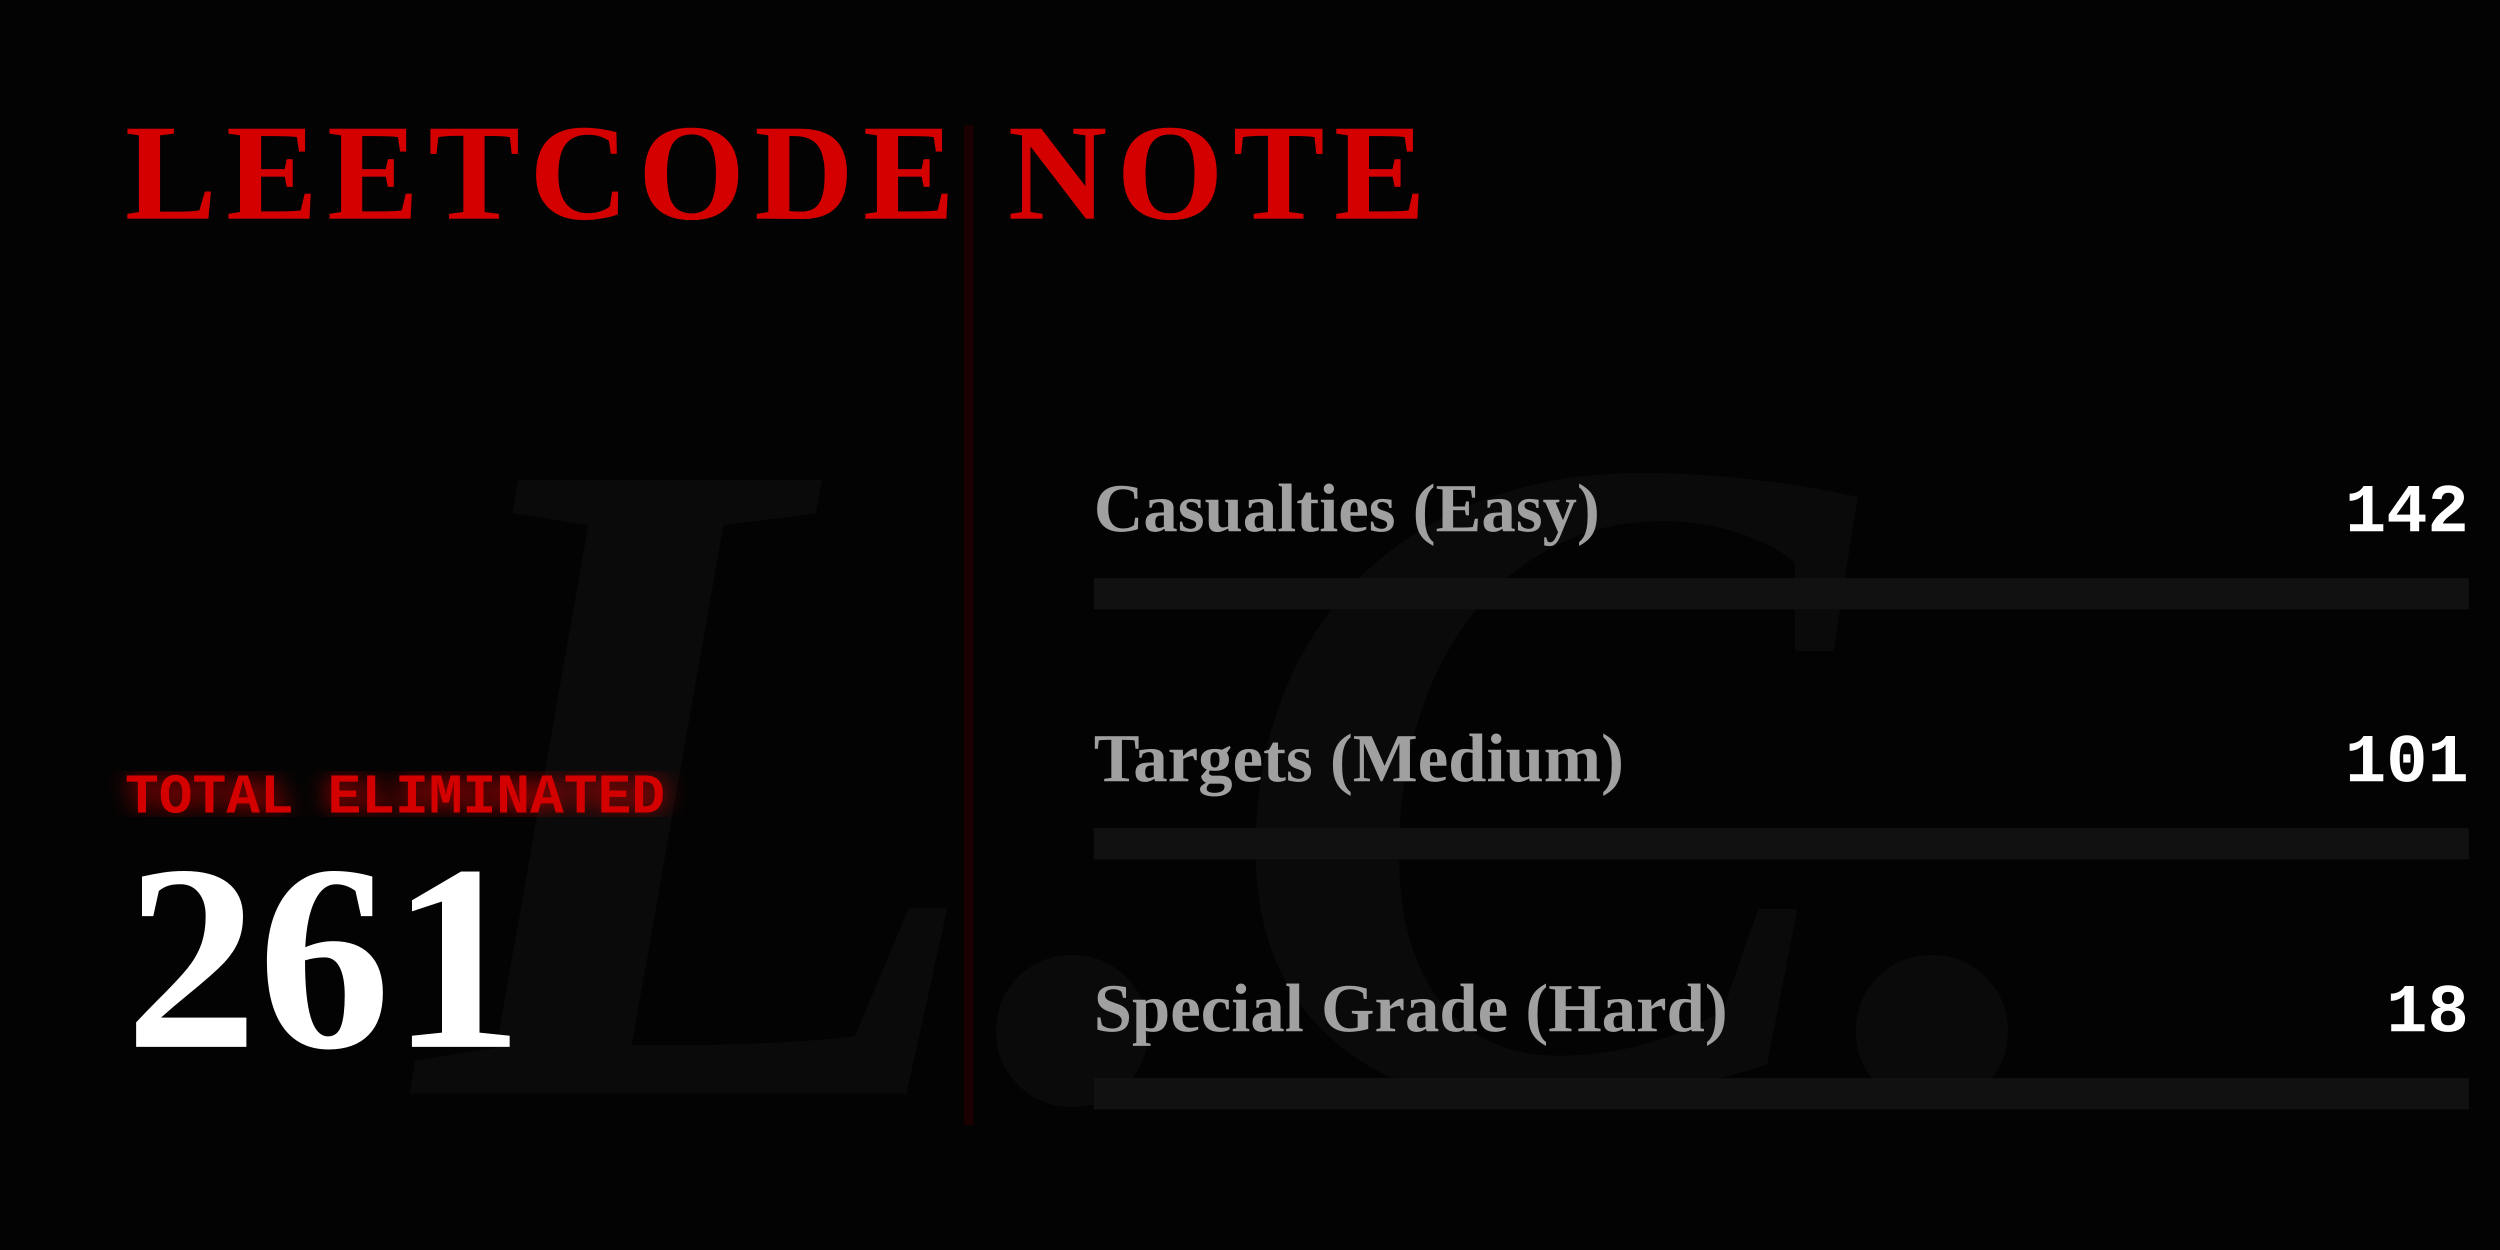
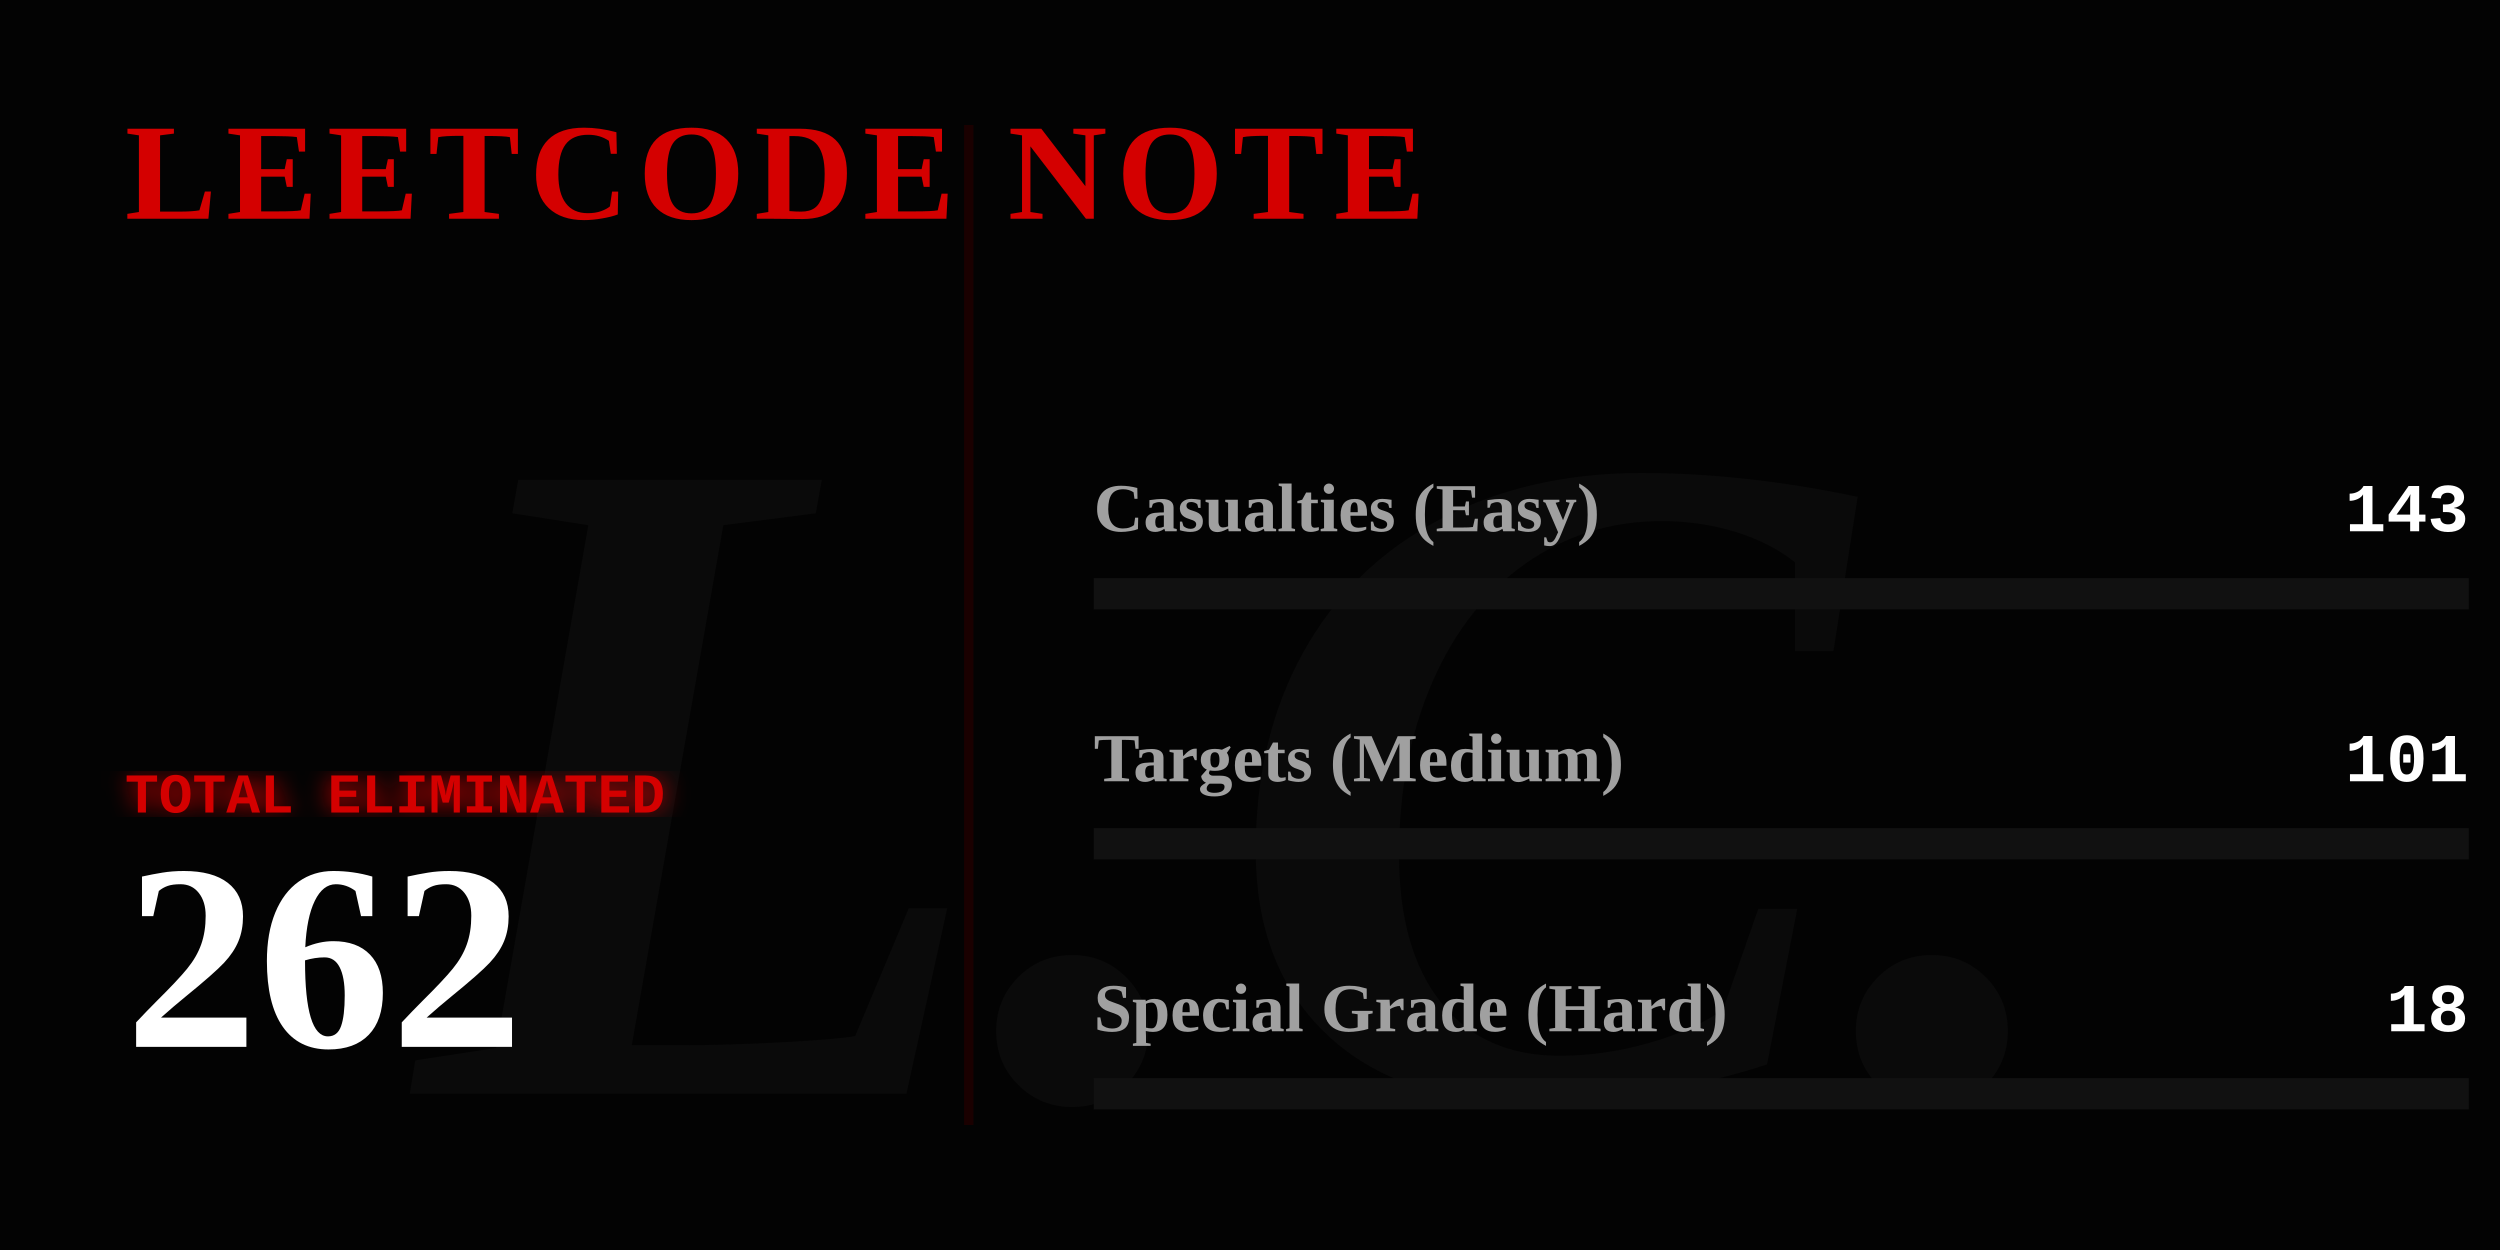
<svg xmlns="http://www.w3.org/2000/svg" width="800" height="400" viewBox="0 0 800 400" fill="none">
  <defs>
    <linearGradient id="blood-gradient" x1="0%" y1="0%" x2="100%" y2="0%">
      <stop offset="0%" stop-color="#4a0000" />
      <stop offset="50%" stop-color="#8a0303" />
      <stop offset="100%" stop-color="#ff0000" />
    </linearGradient>
    <filter id="glow">
      <feGaussianBlur stdDeviation="4" result="coloredBlur" />
      <feMerge>
        <feMergeNode in="coloredBlur" />
        <feMergeNode in="SourceGraphic" />
      </feMerge>
    </filter>
  </defs>
  <style>
    .gothic { font-family: 'Times New Roman', serif; font-weight: 900; }
    .typewriter { font-family: 'Courier New', Courier, monospace; font-weight: bold; }
    @keyframes flicker {
      0%, 19%, 21%, 23%, 25%, 54%, 56%, 100% { opacity: 1; text-shadow: 0 0 12px #ff0000; }
      20%, 22%, 24%, 55% { opacity: 0; text-shadow: none; }
    }
    @keyframes heartbeat {
      0% { transform: scale(1); filter: drop-shadow(0 0 4px #ff0000); }
      14% { transform: scale(1.05); filter: drop-shadow(0 0 15px #ff0000); }
      28% { transform: scale(1); filter: drop-shadow(0 0 4px #ff0000); }
      42% { transform: scale(1.05); filter: drop-shadow(0 0 15px #ff0000); }
      70% { transform: scale(1); filter: drop-shadow(0 0 4px #ff0000); }
    }
    @keyframes inkBleed { from { width: 0; opacity: 0; } to { opacity: 1; } }
    @keyframes typeIn { from { opacity: 0; transform: translateX(-15px); } to { opacity: 1; transform: translateX(0); } }

    .flicker-text { animation: flicker 4s infinite; fill: #d40000; }
    .pulse-number { transform-origin: 50px 300px; animation: heartbeat 2s infinite; fill: #ffffff; }
    .rule-text { fill: #888888; font-size: 15px; opacity: 0; animation: typeIn 1s forwards; }
    .ink-easy { animation: inkBleed 1.5s cubic-bezier(0.1, 0.9, 0.2, 1) forwards 1s; opacity: 0; }
    .ink-medium { animation: inkBleed 1.5s cubic-bezier(0.1, 0.9, 0.2, 1) forwards 1.3s; opacity: 0; }
    .ink-hard { animation: inkBleed 1.5s cubic-bezier(0.1, 0.9, 0.2, 1) forwards 1.6s; opacity: 0; }
  </style>
  <rect width="800" height="400" fill="#030303" />
  <text x="400" y="350" class="gothic" font-size="300" fill="#0a0a0a" text-anchor="middle" font-style="italic">L.C.</text>
  <text x="40" y="70" class="gothic flicker-text" font-size="44" letter-spacing="3">LEETCODE NOTE</text>
  <text x="40" y="115" class="typewriter rule-text" style="animation-delay: 0.2s;" fill="#ffffff">How to use it:</text>
  <text x="40" y="140" class="typewriter rule-text" style="animation-delay: 0.5s;">The problem whose algorithm is</text>
  <text x="40" y="165" class="typewriter rule-text" style="animation-delay: 0.7s;">written in this repository</text>
  <text x="40" y="190" class="typewriter rule-text" style="animation-delay: 0.9s;">shall be solved.</text>
  <g transform="translate(40, 260)">
    <text x="0" y="0" class="typewriter" font-size="18" fill="#d40000" filter="url(#glow)">TOTAL ELIMINATED</text>
-     <text x="0" y="75" class="gothic pulse-number" font-size="85">261</text>
+     <text x="0" y="75" class="gothic pulse-number" font-size="85">262</text>
  </g>
  <line x1="310" y1="40" x2="310" y2="360" stroke="#1a0000" stroke-width="3" />
  <g transform="translate(350, 170)">
    <text x="0" y="0" class="gothic" font-size="22" fill="#a0a0a0">Casualties (Easy)</text>
-     <text x="440" y="0" class="typewriter" font-size="22" fill="#ffffff" text-anchor="end">142</text>
+     <text x="440" y="0" class="typewriter" font-size="22" fill="#ffffff" text-anchor="end">143</text>
    <rect x="0" y="15" width="440" height="10" fill="#111111" />
-     <rect class="ink-easy" x="0" y="15" width="239" height="10" fill="#008a3e" />
+     <rect class="ink-easy" x="0" y="15" width="240" height="10" fill="#008a3e" />
  </g>
  <g transform="translate(350, 250)">
    <text x="0" y="0" class="gothic" font-size="22" fill="#a0a0a0">Targets (Medium)</text>
    <text x="440" y="0" class="typewriter" font-size="22" fill="#ffffff" text-anchor="end">101</text>
    <rect x="0" y="15" width="440" height="10" fill="#111111" />
-     <rect class="ink-medium" x="0" y="15" width="170" height="10" fill="#d47900" />
+     <rect class="ink-medium" x="0" y="15" width="169" height="10" fill="#d47900" />
  </g>
  <g transform="translate(350, 330)">
    <text x="0" y="0" class="gothic" font-size="22" fill="#a0a0a0">Special Grade (Hard)</text>
    <text x="440" y="0" class="typewriter" font-size="22" fill="#ffffff" text-anchor="end">18</text>
    <rect x="0" y="15" width="440" height="10" fill="#111111" />
    <rect class="ink-hard" x="0" y="15" width="30" height="10" fill="url(#blood-gradient)" filter="url(#glow)" />
  </g>
</svg>
